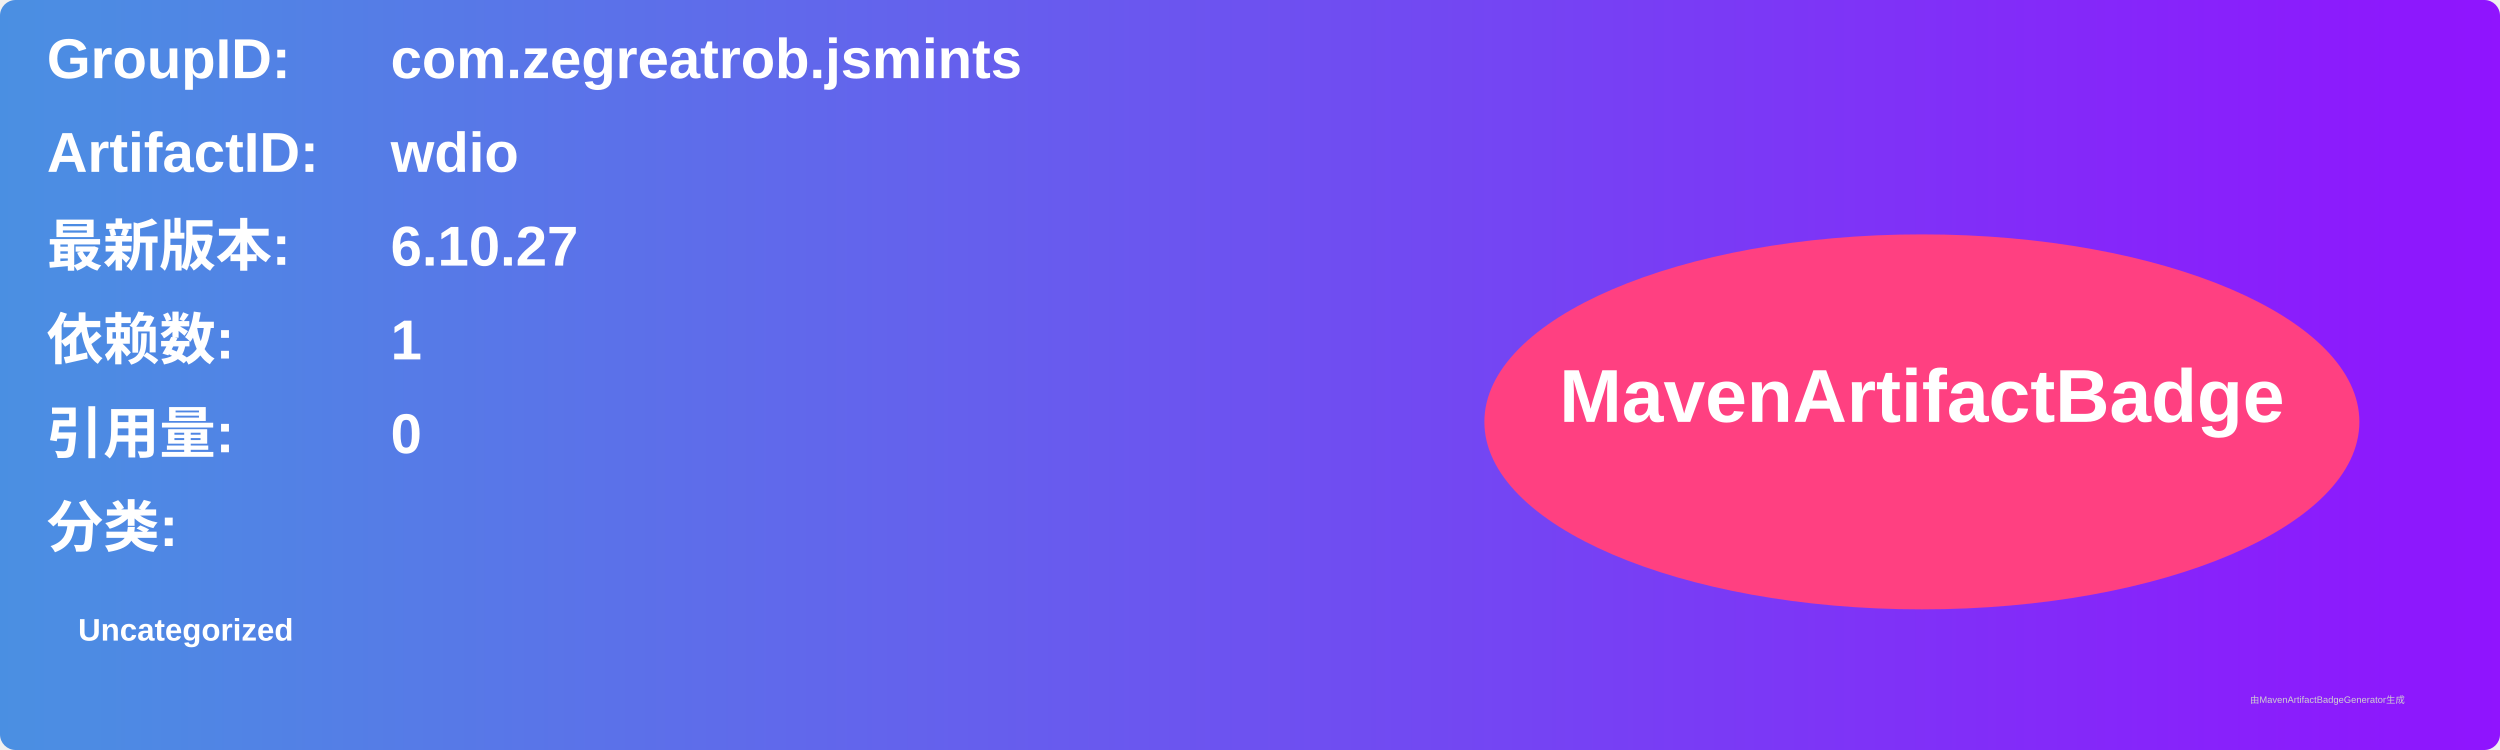
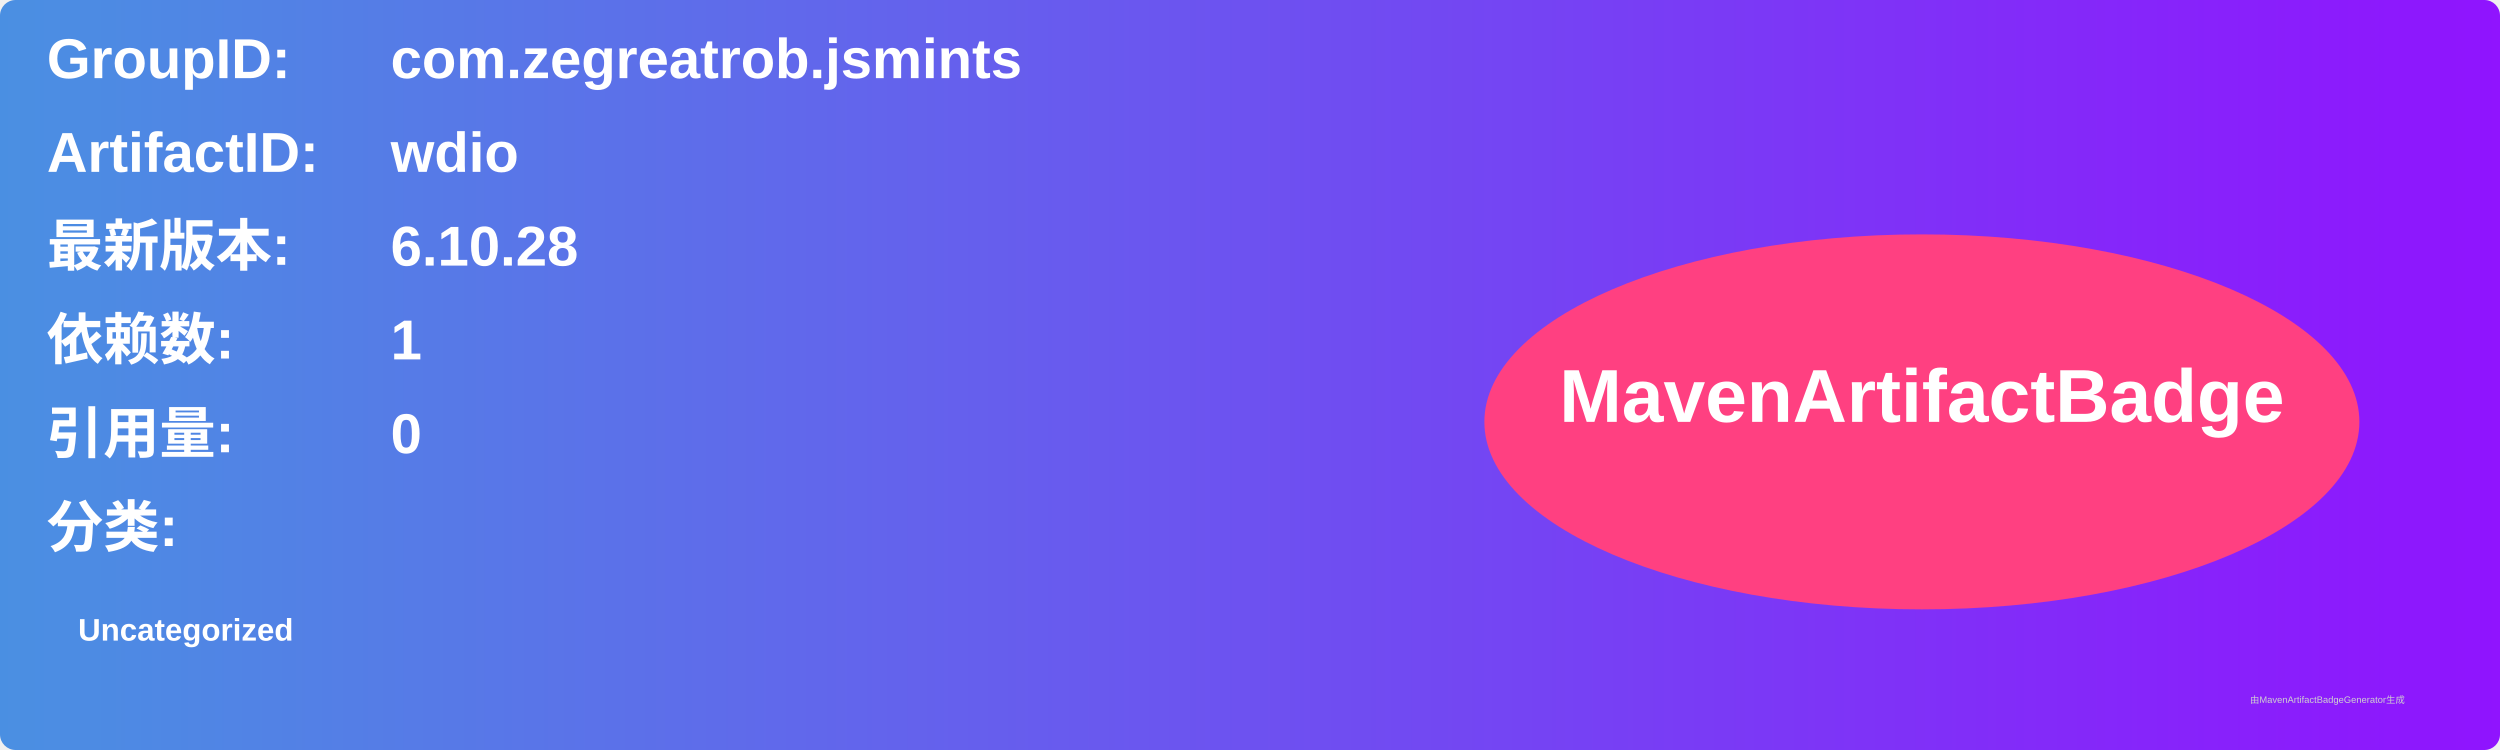
<svg xmlns="http://www.w3.org/2000/svg" width="800" height="240" viewBox="0 0 800 240">
  <linearGradient id="grad" x1="0%" y1="0%" x2="100%" y2="0%">
    <stop offset="0%" stop-color="#4a90e2" />
    <stop offset="100%" stop-color="#9013fe" />
  </linearGradient>
  <rect width="100%" height="100%" rx="5" ry="5" fill="url(#grad)" />
  <g transform="translate(15, 15)">
    <text x="0" y="10" font-family="Arial" font-size="18" fill="white" font-weight="bold" width="260">GroupID:</text>
    <text x="110" y="10" font-family="Arial" font-size="18" fill="white" font-weight="bold" width="460">com.zegreatrob.jsmints</text>
    <text x="0" y="40" font-family="Arial" font-size="18" fill="white" font-weight="bold" width="260">ArtifactID:</text>
    <text x="110" y="40" font-family="Arial" font-size="18" fill="white" font-weight="bold" width="460">wdio</text>
    <text x="0" y="70" font-family="Arial" font-size="18" fill="white" font-weight="bold">最新版本:</text>
    <text x="110" y="70" font-family="Arial" font-size="18" fill="white" font-weight="bold">
-       <tspan font-weight="bold">6.10.27</tspan>
+       <tspan font-weight="bold">6.10.28</tspan>
    </text>
    <text x="0" y="100" font-family="Arial" font-size="18" fill="white" font-weight="bold">依赖数: </text>
    <text x="110" y="100" font-family="Arial" font-size="18" fill="white">
      <tspan font-weight="bold">1</tspan>
    </text>
    <text x="0" y="130" font-family="Arial" font-size="18" fill="white" font-weight="bold">引用量: </text>
    <text x="110" y="130" font-family="Arial" font-size="18" fill="white">
      <tspan font-weight="bold">0</tspan>
    </text>
    <text x="0" y="160" font-family="Arial" font-size="18" fill="white" font-weight="bold">分类:</text>
    <text x="10" y="190" font-family="Arial" font-size="10" fill="white">
      <tspan font-weight="bold">Uncategorized</tspan>
    </text>
    <ellipse cx="600" cy="120" rx="140" ry="60" fill="#ff4081" />
    <text x="600" y="120" text-anchor="middle" font-family="Arial" font-size="24" fill="white" font-weight="bold">MavenArtifactBadge</text>
  </g>
  <text x="720" y="225" font-family="Arial" font-size="3" fill="#d0d0d0">由MavenArtifactBadgeGenerator生成</text>
</svg>
